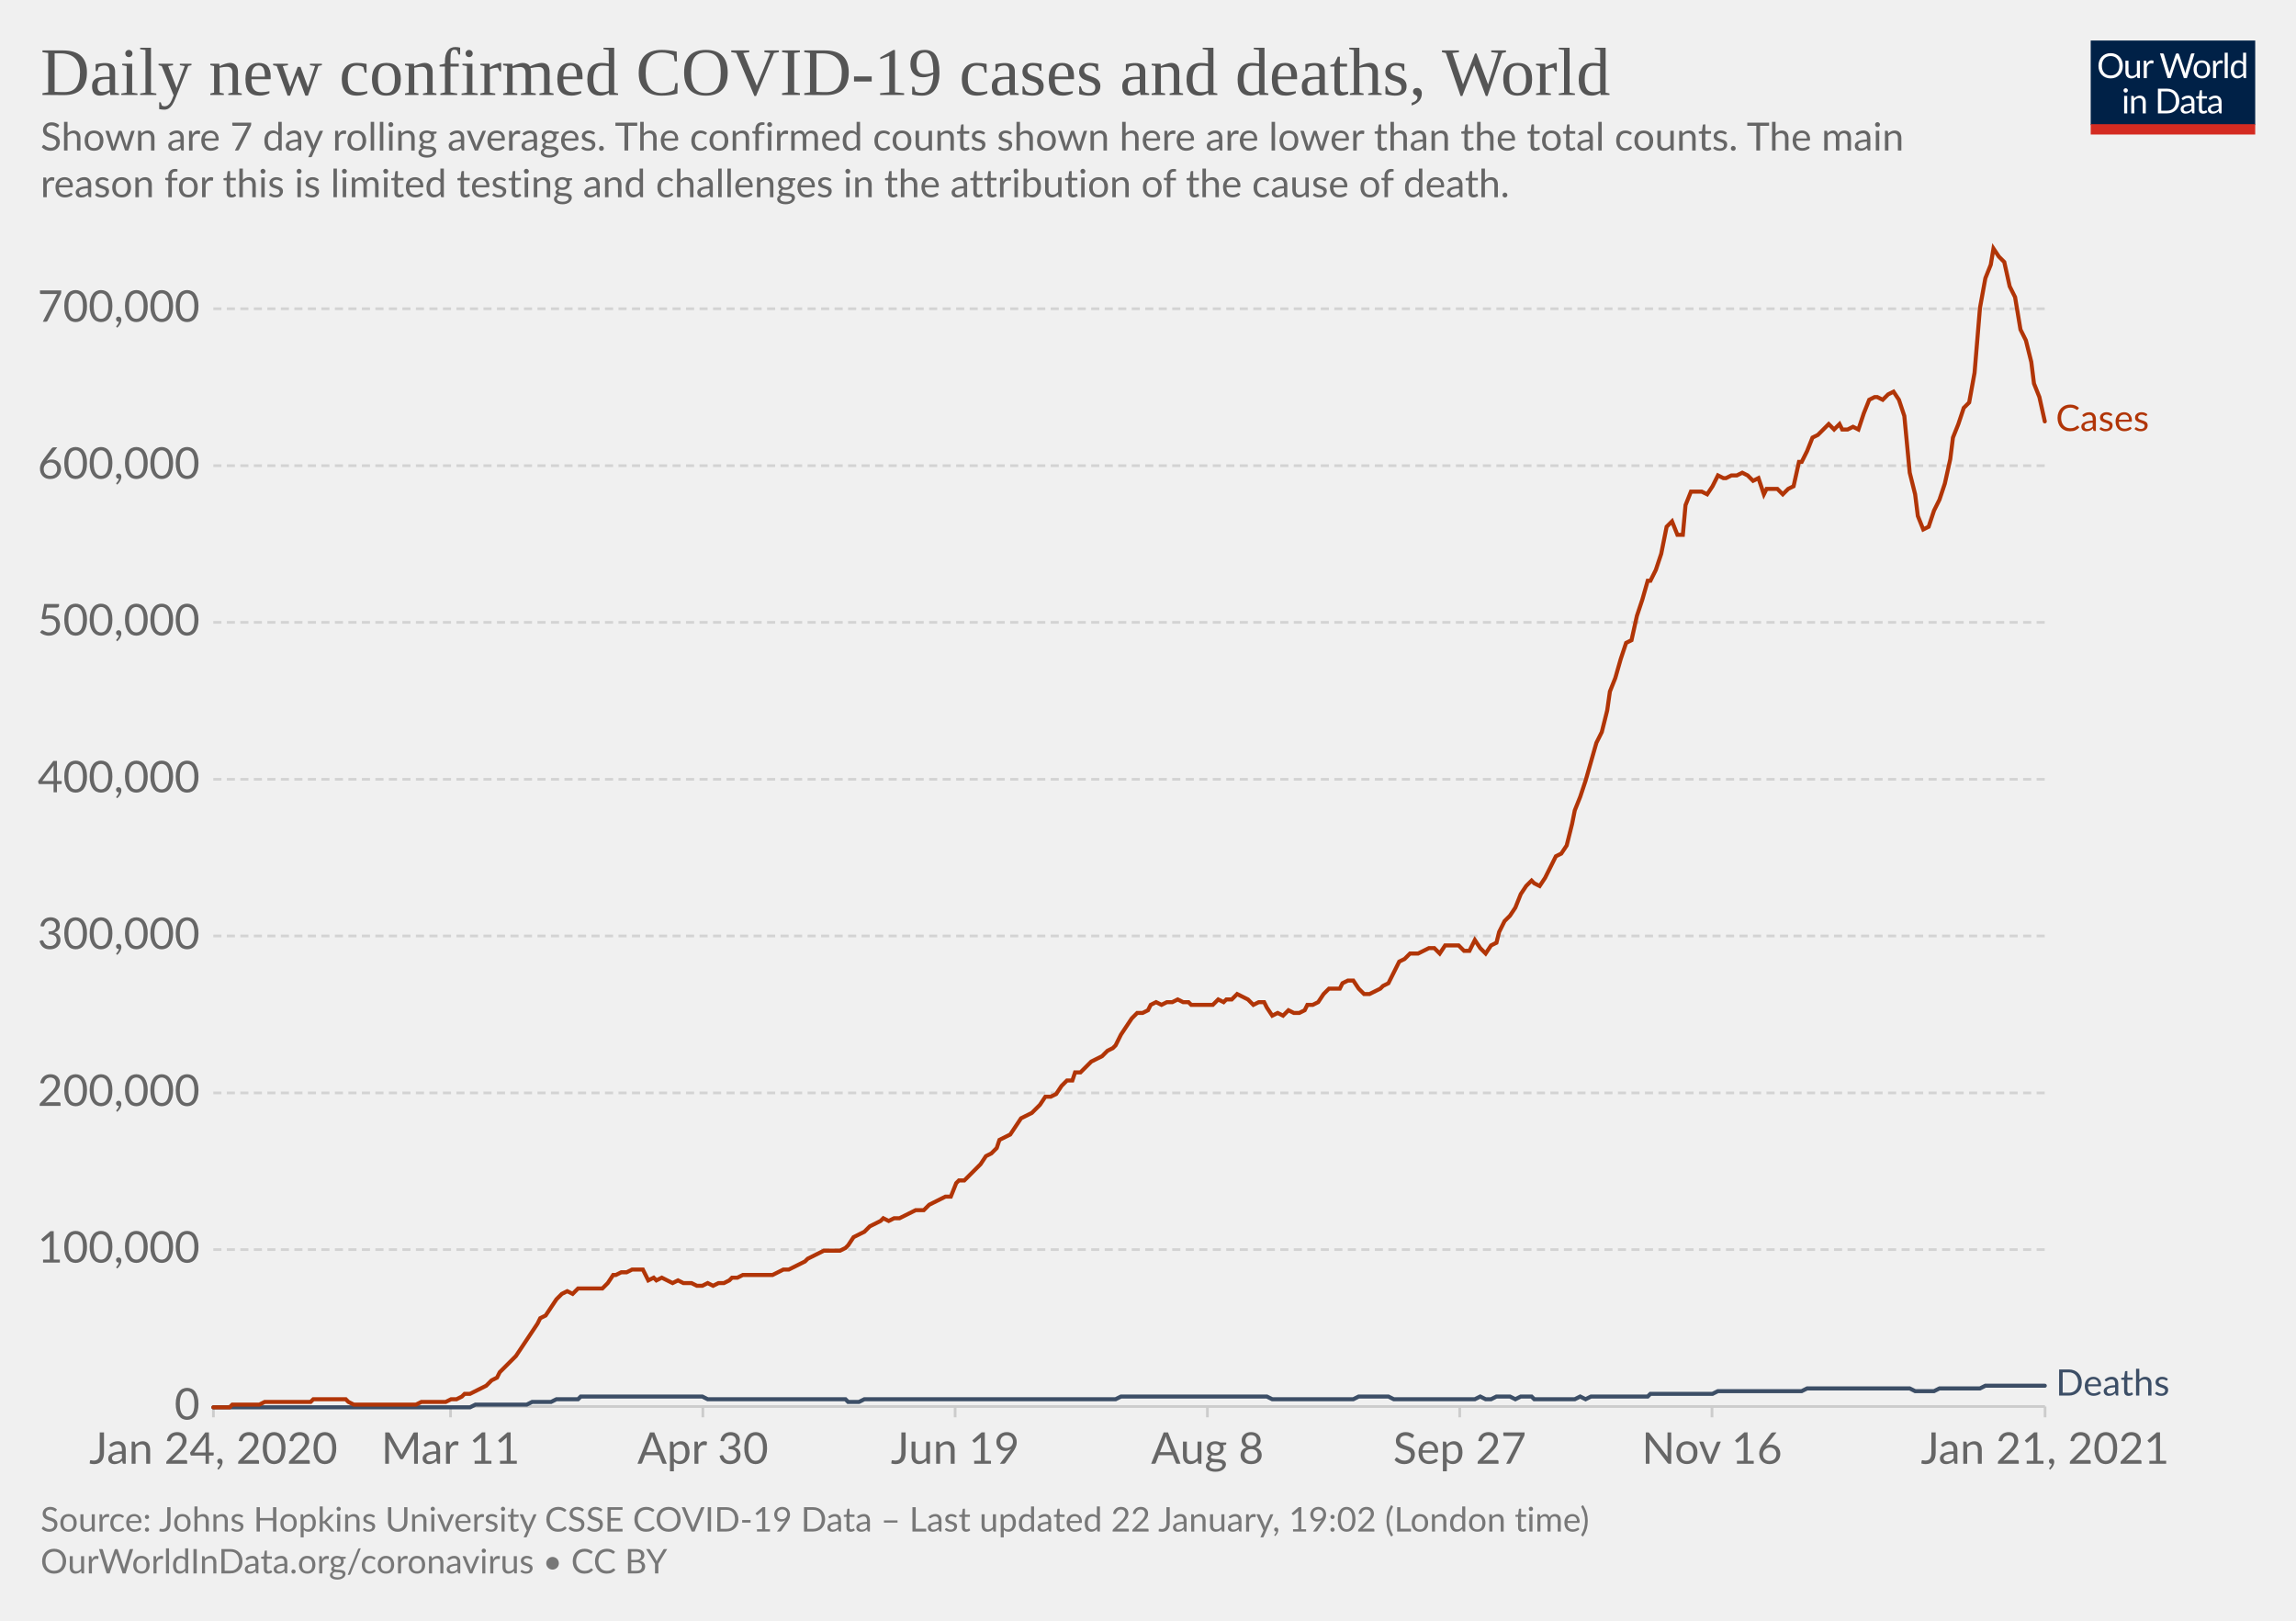
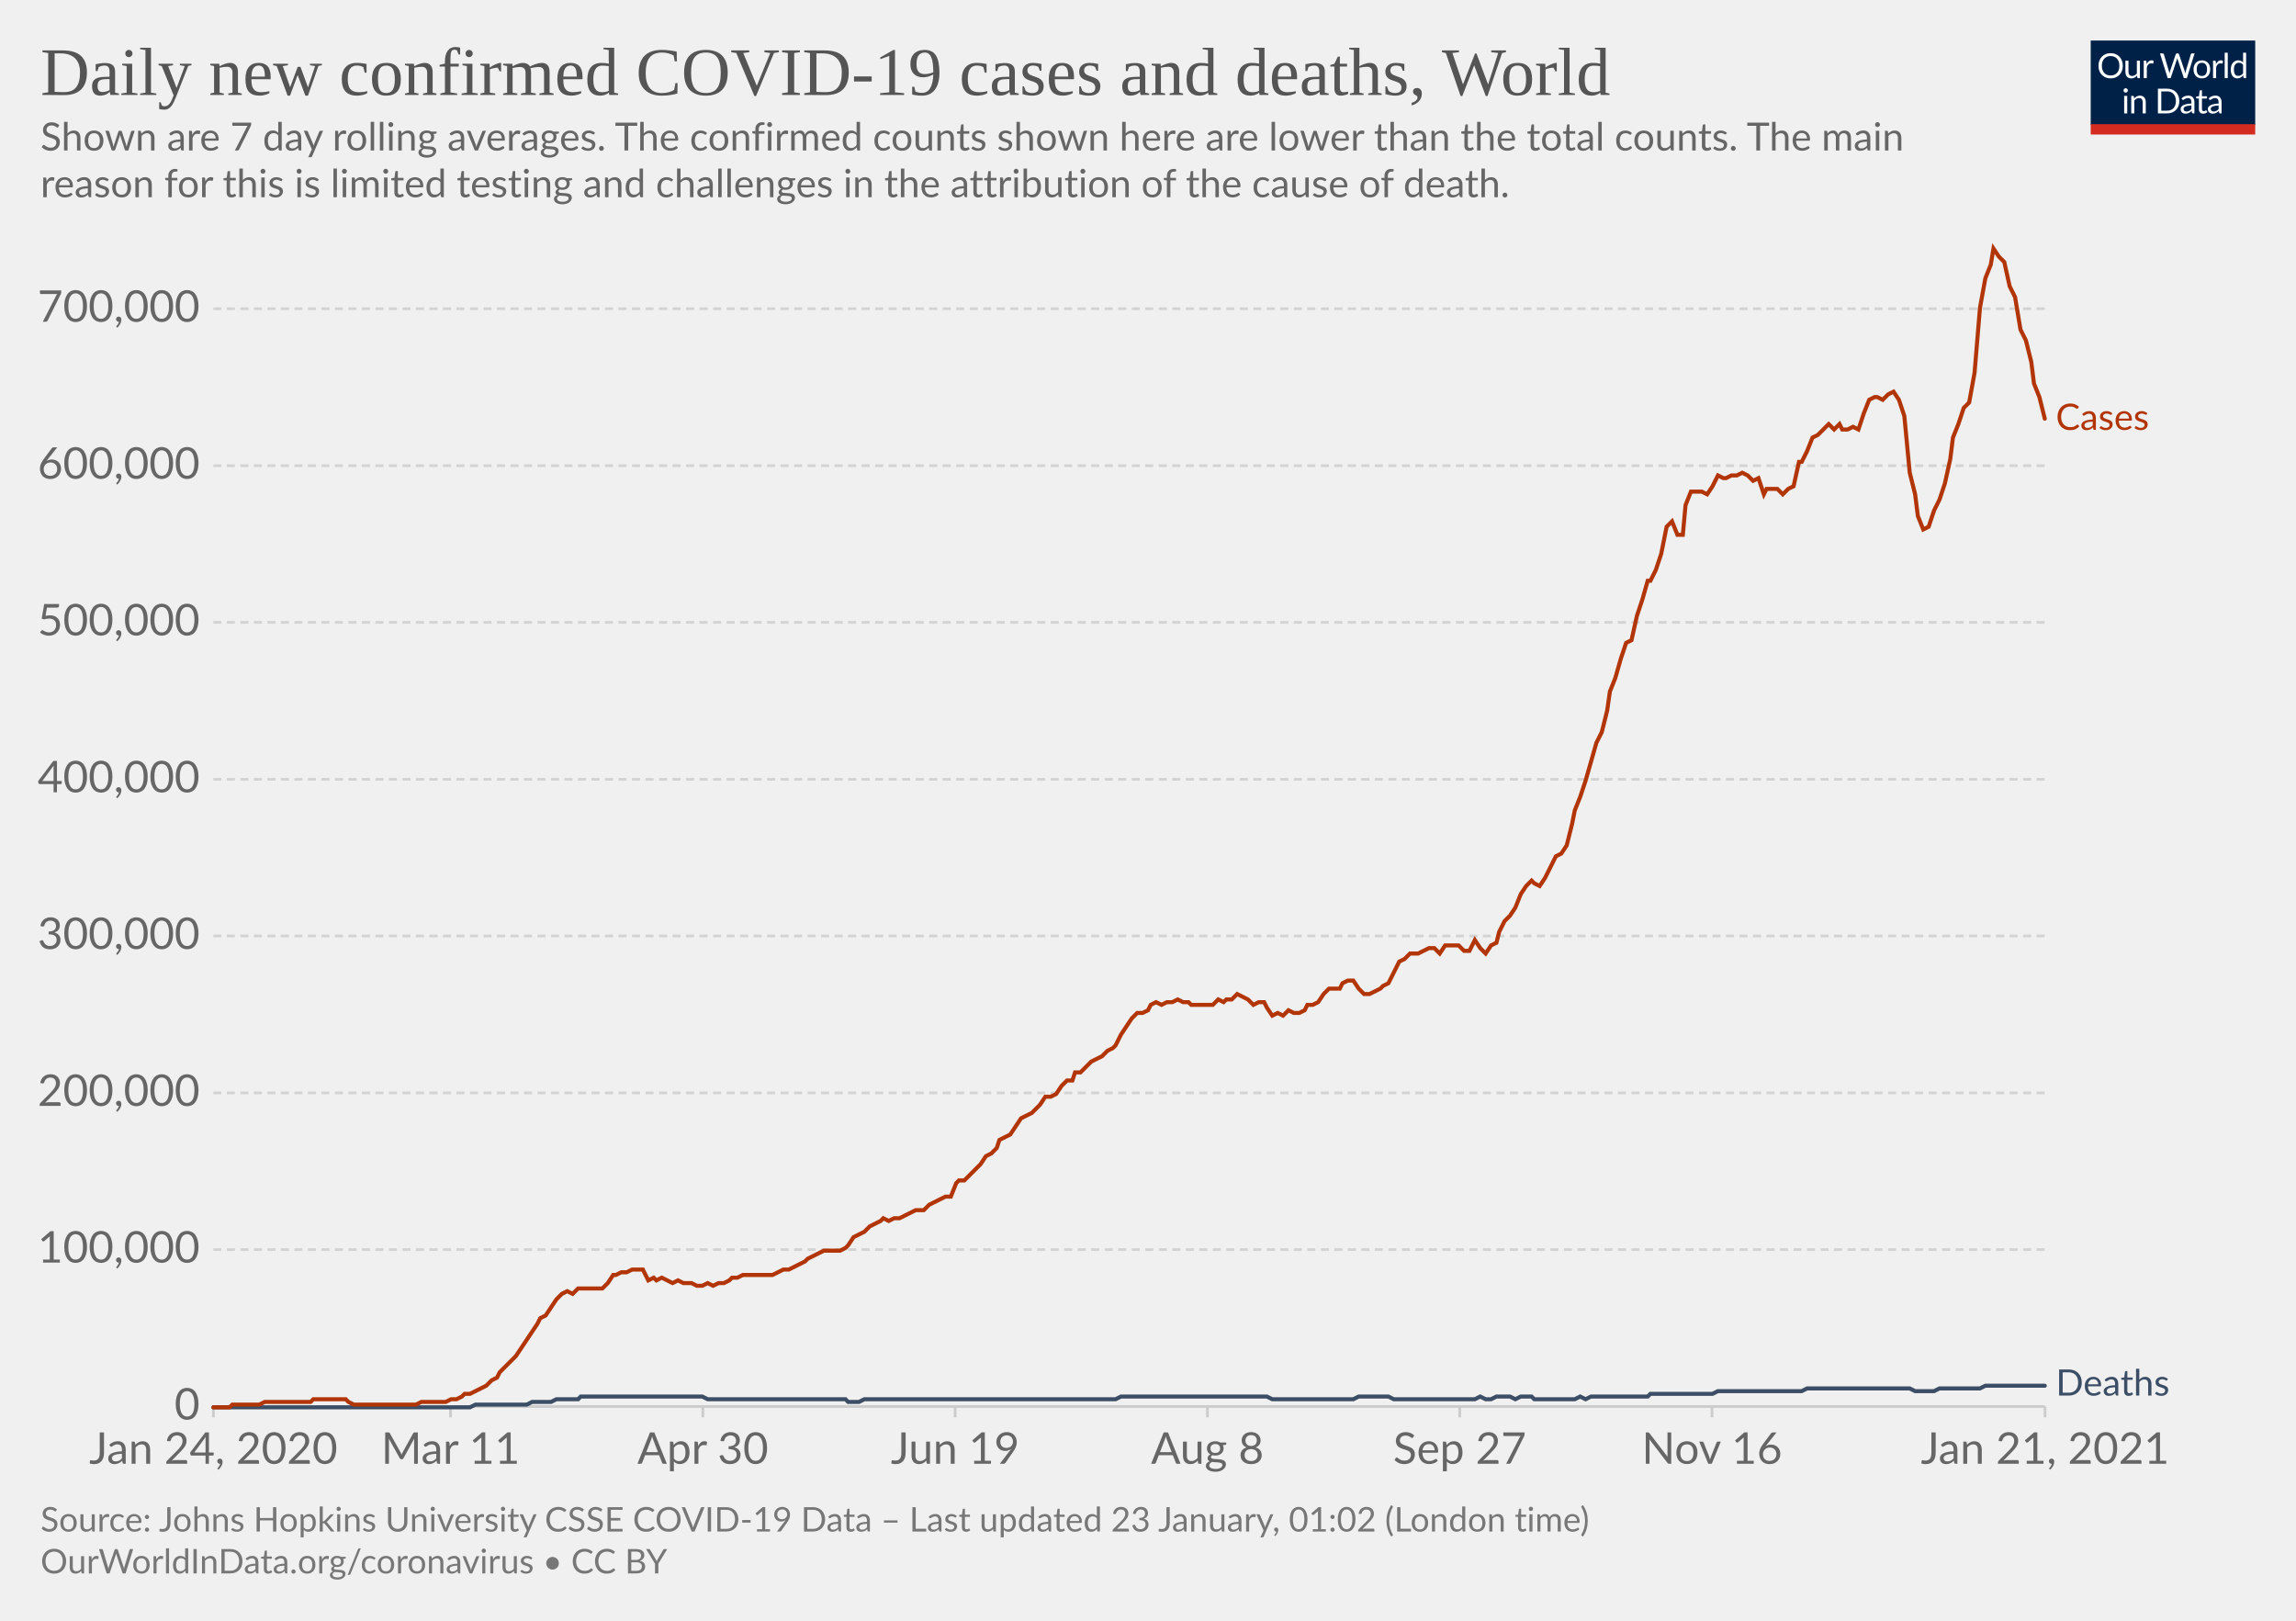
<svg xmlns="http://www.w3.org/2000/svg" version="1.1" style="background-color:#fff;-webkit-font-smoothing:antialiased" width="850" height="600" viewBox="0 0 850 600" font-family="Lato,'Helvetica Neue',Helvetica,Arial,sans-serif" font-size="18" text-rendering="optimizeLegibility">
  <g class="HeaderView">
    <g transform="matrix(.29 0 0 .29 774 15)">
      <svg width="210" height="120" viewBox="0 0 210 120" fill="none">
        <g clip-path="url(#clip0)">
          <path d="M0 0h210v107.89H0V0z" fill="#002147" />
          <path d="M40.98 32.25c0 2.36-.38 4.53-1.12 6.51a14.26 14.26 0 01-8.1 8.4c-1.9.78-4.02 1.17-6.34 1.17a16.6 16.6 0 01-6.33-1.17 14.31 14.31 0 01-8.08-8.4 18.29 18.29 0 01-1.12-6.51c0-2.36.38-4.53 1.12-6.5.75-1.97 1.8-3.67 3.17-5.1a14.32 14.32 0 014.9-3.34c1.92-.8 4.03-1.19 6.34-1.19 2.32 0 4.43.4 6.34 1.19 1.92.8 3.56 1.9 4.93 3.34a14.87 14.87 0 013.17 5.1 18.1 18.1 0 011.12 6.5zm-4.38 0c0-1.94-.26-3.68-.8-5.22a10.91 10.91 0 00-2.24-3.89 9.68 9.68 0 00-3.52-2.46 11.95 11.95 0 00-4.62-.86c-1.68 0-3.21.28-4.6.86a9.88 9.88 0 00-3.54 2.46 10.91 10.91 0 00-2.24 3.9c-.53 1.53-.8 3.27-.8 5.2 0 1.94.27 3.68.8 5.22a11.17 11.17 0 002.24 3.9 10.01 10.01 0 003.55 2.44c1.38.56 2.9.83 4.6.83s3.24-.27 4.61-.83a9.8 9.8 0 003.52-2.44 11.17 11.17 0 002.25-3.9c.53-1.54.8-3.28.8-5.21zm26.22-6.54V48H60.5c-.56 0-.9-.27-1.05-.81l-.31-2.4a12.45 12.45 0 01-3.26 2.6c-1.2.64-2.58.96-4.13.96-1.22 0-2.3-.2-3.24-.6a6.52 6.52 0 01-2.33-1.7 7.37 7.37 0 01-1.43-2.67c-.3-1.04-.46-2.2-.46-3.45V25.7h3.91v14.22c0 1.68.38 2.99 1.15 3.91.77.93 1.96 1.39 3.54 1.39 1.16 0 2.24-.27 3.23-.82a10.42 10.42 0 002.8-2.28V25.7h3.91zm8.61 4.47a9.94 9.94 0 012.6-3.56 5.64 5.64 0 013.76-1.3c.47 0 .92.05 1.34.15.44.1.83.27 1.17.49l-.3 2.92c-.09.37-.3.55-.66.55-.2 0-.5-.04-.9-.13a6.21 6.21 0 00-3.24.18 4.23 4.23 0 00-1.47.92c-.42.4-.81.9-1.17 1.5-.33.58-.64 1.26-.92 2.02V48H67.7V25.71h2.25c.42 0 .72.08.88.25.16.16.27.44.33.83l.26 3.39zm61.16-13.7L122.75 48h-3.82l-7.99-24.05a21.95 21.95 0 01-.42-1.58 38.36 38.36 0 01-.44 1.58L102.05 48h-3.83L88.4 16.47h3.54c.38 0 .7.1.95.29.26.2.43.43.5.73l6.52 21.9.28 1.28.29 1.46.3-1.46.38-1.27 7.41-21.91c.1-.25.26-.48.51-.69.27-.22.58-.33.95-.33h1.23c.38 0 .69.1.92.29a1.77 1.77 0 01.53.73l7.4 21.9a28.4 28.4 0 01.68 2.62 29.52 29.52 0 01.52-2.61l6.54-21.91a1.31 1.31 0 01.48-.7c.27-.21.58-.32.95-.32h3.32zm9.35 8.88c1.63 0 3.1.27 4.4.82a9.43 9.43 0 015.46 5.94c.5 1.4.74 2.98.74 4.73 0 1.76-.25 3.34-.74 4.75a9.43 9.43 0 01-5.46 5.92c-1.3.52-2.77.79-4.4.79-1.64 0-3.12-.27-4.44-.8a9.42 9.42 0 01-3.35-2.3c-.92-1-1.63-2.2-2.13-3.61-.49-1.41-.73-3-.73-4.75s.24-3.33.73-4.73c.5-1.43 1.2-2.64 2.13-3.63a9.4 9.4 0 013.35-2.31c1.32-.55 2.8-.82 4.44-.82zm0 19.89c2.2 0 3.84-.73 4.93-2.2 1.08-1.48 1.63-3.54 1.63-6.18 0-2.66-.55-4.72-1.63-6.2-1.09-1.49-2.73-2.23-4.93-2.23-1.12 0-2.09.2-2.93.57a5.71 5.71 0 00-2.06 1.65 7.5 7.5 0 00-1.24 2.67c-.26 1.04-.4 2.22-.4 3.54 0 2.64.55 4.7 1.64 6.18 1.1 1.47 2.76 2.2 4.99 2.2zm17.97-15.07a9.94 9.94 0 012.6-3.56 5.64 5.64 0 013.76-1.3c.47 0 .91.05 1.34.15.44.1.83.27 1.16.49l-.28 2.92c-.09.37-.31.55-.66.55-.2 0-.5-.04-.9-.13a6.2 6.2 0 00-3.24.18 4.23 4.23 0 00-1.47.92c-.43.4-.82.9-1.17 1.5a13.1 13.1 0 00-.92 2.02V48h-3.94V25.71h2.24c.43 0 .72.08.88.25.17.16.28.44.33.83l.27 3.39zm15.04-14.59V48h-3.92V15.6h3.92zm19.55 15.43a6.22 6.22 0 00-2.38-2.05 6.7 6.7 0 00-2.86-.6c-2.07 0-3.66.75-4.77 2.23-1.12 1.48-1.68 3.6-1.68 6.33 0 1.46.13 2.7.38 3.74a7.29 7.29 0 001.1 2.56 4.35 4.35 0 001.78 1.45c.7.3 1.5.46 2.4.46 1.29 0 2.41-.3 3.36-.88a9.6 9.6 0 002.67-2.49V31.02zm3.91-15.43V48h-2.33c-.56 0-.9-.27-1.06-.81l-.35-2.71a12.13 12.13 0 01-3.25 2.77 8.28 8.28 0 01-4.23 1.06 7.31 7.31 0 01-6.14-2.9c-.73-.96-1.3-2.15-1.69-3.57a18.35 18.35 0 01.07-9.48 11.29 11.29 0 011.89-3.7 8.7 8.7 0 017.06-3.34 7.96 7.96 0 016.12 2.62V15.59h3.91zM46.61 70.71V93H42.7V70.71h3.91zm.84-7c0 .39-.08.75-.24 1.09a2.81 2.81 0 01-1.52 1.47 2.67 2.67 0 01-2.16 0 2.9 2.9 0 01-1.45-1.47 2.67 2.67 0 010-2.16c.15-.35.35-.65.6-.9.25-.27.53-.47.85-.62a2.67 2.67 0 012.16 0c.35.15.65.35.9.62.27.25.47.55.62.9.16.34.24.7.24 1.08zm7.97 10.24c.49-.54 1-1.04 1.54-1.48a9.85 9.85 0 013.66-1.84 8.96 8.96 0 015.43.35c.94.4 1.72.97 2.33 1.71a7.36 7.36 0 011.43 2.67c.32 1.04.49 2.19.49 3.45V93h-3.94V78.81c0-1.69-.4-3-1.17-3.92-.76-.93-1.93-1.4-3.5-1.4a6.6 6.6 0 00-3.25.83c-1 .56-1.92 1.31-2.77 2.27V93h-3.94V70.71h2.35c.56 0 .9.28 1.04.82l.3 2.42zm57.7 3.3c0 2.36-.37 4.5-1.11 6.44a14.3 14.3 0 01-3.17 4.98 14.1 14.1 0 01-4.93 3.2c-1.9.76-4.02 1.13-6.33 1.13H85.8V61.47h11.77c2.31 0 4.42.39 6.33 1.15a13.8 13.8 0 018.1 8.18 17.75 17.75 0 011.12 6.45zm-4.37 0c0-1.94-.26-3.67-.8-5.2a10.94 10.94 0 00-2.23-3.87 9.57 9.57 0 00-3.53-2.42 12.23 12.23 0 00-4.61-.83h-7.5v24.62h7.5c1.7 0 3.24-.28 4.61-.84a9.7 9.7 0 003.53-2.4 10.94 10.94 0 002.24-3.87c.53-1.53.8-3.26.8-5.2zm19.8 5.72c-1.8.06-3.34.2-4.62.44-1.26.22-2.3.51-3.1.88-.8.36-1.37.8-1.74 1.3-.35.5-.53 1.05-.53 1.67 0 .58.1 1.1.3 1.52a3 3 0 00.76 1.05c.34.27.73.46 1.17.6a6.13 6.13 0 001.45.17 7.28 7.28 0 003.5-.81 11.95 11.95 0 002.82-2.2v-4.62zm-12.65-9.11a12.73 12.73 0 013.98-2.66c1.43-.59 3-.88 4.73-.88 1.25 0 2.36.2 3.33.61a6.81 6.81 0 013.94 4.38c.33 1.04.5 2.19.5 3.43V93h-1.74a1.8 1.8 0 01-.88-.18c-.2-.13-.36-.38-.48-.74l-.44-2.12-1.72 1.46a9.48 9.48 0 01-3.74 1.7c-.69.15-1.46.23-2.3.23-.87 0-1.69-.12-2.45-.35a5.34 5.34 0 01-3.34-2.93 6.64 6.64 0 01-.49-2.64c0-.88.25-1.72.73-2.53a6.33 6.33 0 012.35-2.17c1.09-.63 2.5-1.15 4.25-1.54 1.75-.41 3.89-.65 6.42-.7v-1.75c0-1.73-.37-3.03-1.12-3.91-.75-.9-1.84-1.34-3.28-1.34-.97 0-1.78.12-2.44.37-.64.23-1.2.5-1.7.81l-1.23.82c-.33.23-.67.35-1 .35-.27 0-.5-.07-.69-.2a2.1 2.1 0 01-.48-.53l-.7-1.25zm27.67 19.5c-1.76 0-3.12-.5-4.07-1.48-.94-.98-1.41-2.4-1.41-4.25V74h-2.68a.9.9 0 01-.6-.2c-.16-.14-.24-.36-.24-.66v-1.56l3.65-.46.9-6.89a.9.9 0 01.29-.52.88.88 0 01.62-.22H142v7.67h6.44V74H142v13.38c0 .94.22 1.63.68 2.09.45.45 1.04.68 1.76.68a3.21 3.21 0 001.85-.53l.55-.35c.16-.12.3-.18.41-.18.2 0 .4.13.55.38l1.15 1.87a7.45 7.45 0 01-2.44 1.5 8.53 8.53 0 01-2.95.52zm19.68-10.4c-1.8.07-3.34.21-4.62.45-1.26.22-2.3.51-3.1.88-.8.36-1.37.8-1.74 1.3-.35.5-.53 1.05-.53 1.67 0 .58.1 1.1.3 1.52a2.9 2.9 0 00.76 1.05c.34.27.73.46 1.17.6a6.13 6.13 0 001.45.17 7.3 7.3 0 003.5-.81 12.04 12.04 0 002.82-2.2v-4.62zm-12.65-9.1a12.72 12.72 0 013.99-2.66c1.42-.59 3-.88 4.72-.88 1.25 0 2.36.2 3.33.61a6.81 6.81 0 013.94 4.38c.33 1.04.5 2.19.5 3.43V93h-1.74a1.8 1.8 0 01-.88-.18c-.2-.13-.36-.38-.48-.74l-.44-2.12-1.72 1.46a9.48 9.48 0 01-3.74 1.7c-.69.15-1.46.23-2.3.23-.87 0-1.69-.12-2.45-.35a5.33 5.33 0 01-3.34-2.93 6.62 6.62 0 01-.49-2.64c0-.88.25-1.72.73-2.53a6.33 6.33 0 012.35-2.17c1.09-.63 2.5-1.15 4.25-1.54a31.2 31.2 0 016.42-.7v-1.75c0-1.73-.37-3.03-1.12-3.91-.75-.9-1.84-1.34-3.28-1.34-.97 0-1.78.12-2.44.37-.64.23-1.2.5-1.7.81l-1.22.82c-.34.23-.68.35-1.02.35-.26 0-.49-.07-.68-.2a1.88 1.88 0 01-.48-.53l-.7-1.25zM40.98 32.25c0 2.36-.38 4.53-1.12 6.51a14.26 14.26 0 01-8.1 8.4c-1.9.78-4.02 1.17-6.34 1.17a16.6 16.6 0 01-6.33-1.17 14.31 14.31 0 01-8.08-8.4 18.29 18.29 0 01-1.12-6.51c0-2.36.38-4.53 1.12-6.5.75-1.97 1.8-3.67 3.17-5.1a14.32 14.32 0 014.9-3.34c1.92-.8 4.03-1.19 6.34-1.19 2.32 0 4.43.4 6.34 1.19 1.92.8 3.56 1.9 4.93 3.34a14.87 14.87 0 013.17 5.1 18.1 18.1 0 011.12 6.5zm-4.38 0c0-1.94-.26-3.68-.8-5.22a10.91 10.91 0 00-2.24-3.89 9.68 9.68 0 00-3.52-2.46 11.95 11.95 0 00-4.62-.86c-1.68 0-3.21.28-4.6.86a9.88 9.88 0 00-3.54 2.46 10.91 10.91 0 00-2.24 3.9c-.53 1.53-.8 3.27-.8 5.2 0 1.94.27 3.68.8 5.22a11.17 11.17 0 002.24 3.9 10.01 10.01 0 003.55 2.44c1.38.56 2.9.83 4.6.83s3.24-.27 4.61-.83a9.8 9.8 0 003.52-2.44 11.17 11.17 0 002.25-3.9c.53-1.54.8-3.28.8-5.21zm26.22-6.54V48H60.5c-.56 0-.9-.27-1.05-.81l-.31-2.4a12.45 12.45 0 01-3.26 2.6c-1.2.64-2.58.96-4.13.96-1.22 0-2.3-.2-3.24-.6a6.52 6.52 0 01-2.33-1.7 7.37 7.37 0 01-1.43-2.67c-.3-1.04-.46-2.2-.46-3.45V25.7h3.91v14.22c0 1.68.38 2.99 1.15 3.91.77.93 1.96 1.39 3.54 1.39 1.16 0 2.24-.27 3.23-.82a10.42 10.42 0 002.8-2.28V25.7h3.91zm8.61 4.47a9.94 9.94 0 012.6-3.56 5.64 5.64 0 013.76-1.3c.47 0 .92.05 1.34.15.44.1.83.27 1.17.49l-.3 2.92c-.09.37-.3.55-.66.55-.2 0-.5-.04-.9-.13a6.21 6.21 0 00-3.24.18 4.23 4.23 0 00-1.47.92c-.42.4-.81.9-1.17 1.5-.33.58-.64 1.26-.92 2.02V48H67.7V25.71h2.25c.42 0 .72.08.88.25.16.16.27.44.33.83l.26 3.39zm61.16-13.7L122.75 48h-3.82l-7.99-24.05a21.95 21.95 0 01-.42-1.58 38.36 38.36 0 01-.44 1.58L102.05 48h-3.83L88.4 16.47h3.54c.38 0 .7.1.95.29.26.2.43.43.5.73l6.52 21.9.28 1.28.29 1.46.3-1.46.38-1.27 7.41-21.91c.1-.25.26-.48.51-.69.27-.22.58-.33.95-.33h1.23c.38 0 .69.1.92.29a1.77 1.77 0 01.53.73l7.4 21.9a28.4 28.4 0 01.68 2.62 29.52 29.52 0 01.52-2.61l6.54-21.91a1.31 1.31 0 01.48-.7c.27-.21.58-.32.95-.32h3.32zm9.35 8.88c1.63 0 3.1.27 4.4.82a9.43 9.43 0 015.46 5.94c.5 1.4.74 2.98.74 4.73 0 1.76-.25 3.34-.74 4.75a9.43 9.43 0 01-5.46 5.92c-1.3.52-2.77.79-4.4.79-1.64 0-3.12-.27-4.44-.8a9.42 9.42 0 01-3.35-2.3c-.92-1-1.63-2.2-2.13-3.61-.49-1.41-.73-3-.73-4.75s.24-3.33.73-4.73c.5-1.43 1.2-2.64 2.13-3.63a9.4 9.4 0 013.35-2.31c1.32-.55 2.8-.82 4.44-.82zm0 19.89c2.2 0 3.84-.73 4.93-2.2 1.08-1.48 1.63-3.54 1.63-6.18 0-2.66-.55-4.72-1.63-6.2-1.09-1.49-2.73-2.23-4.93-2.23-1.12 0-2.09.2-2.93.57a5.71 5.71 0 00-2.06 1.65 7.5 7.5 0 00-1.24 2.67c-.26 1.04-.4 2.22-.4 3.54 0 2.64.55 4.7 1.64 6.18 1.1 1.47 2.76 2.2 4.99 2.2zm17.97-15.07a9.94 9.94 0 012.6-3.56 5.64 5.64 0 013.76-1.3c.47 0 .91.05 1.34.15.44.1.83.27 1.16.49l-.28 2.92c-.09.37-.31.55-.66.55-.2 0-.5-.04-.9-.13a6.2 6.2 0 00-3.24.18 4.23 4.23 0 00-1.47.92c-.43.4-.82.9-1.17 1.5a13.1 13.1 0 00-.92 2.02V48h-3.94V25.71h2.24c.43 0 .72.08.88.25.17.16.28.44.33.83l.27 3.39zm15.04-14.59V48h-3.92V15.6h3.92zm19.55 15.43a6.22 6.22 0 00-2.38-2.05 6.7 6.7 0 00-2.86-.6c-2.07 0-3.66.75-4.77 2.23-1.12 1.48-1.68 3.6-1.68 6.33 0 1.46.13 2.7.38 3.74a7.29 7.29 0 001.1 2.56 4.35 4.35 0 001.78 1.45c.7.3 1.5.46 2.4.46 1.29 0 2.41-.3 3.36-.88a9.6 9.6 0 002.67-2.49V31.02zm3.91-15.43V48h-2.33c-.56 0-.9-.27-1.06-.81l-.35-2.71a12.13 12.13 0 01-3.25 2.77 8.28 8.28 0 01-4.23 1.06 7.31 7.31 0 01-6.14-2.9c-.73-.96-1.3-2.15-1.69-3.57a18.35 18.35 0 01.07-9.48 11.29 11.29 0 011.89-3.7 8.7 8.7 0 017.06-3.34 7.96 7.96 0 016.12 2.62V15.59h3.91zM46.61 70.71V93H42.7V70.71h3.91zm.84-7c0 .39-.08.75-.24 1.09a2.81 2.81 0 01-1.52 1.47 2.67 2.67 0 01-2.16 0 2.9 2.9 0 01-1.45-1.47 2.67 2.67 0 010-2.16c.15-.35.35-.65.6-.9.25-.27.53-.47.85-.62a2.67 2.67 0 012.16 0c.35.15.65.35.9.62.27.25.47.55.62.9.16.34.24.7.24 1.08zm7.97 10.24c.49-.54 1-1.04 1.54-1.48a9.85 9.85 0 013.66-1.84 8.96 8.96 0 015.43.35c.94.4 1.72.97 2.33 1.71a7.36 7.36 0 011.43 2.67c.32 1.04.49 2.19.49 3.45V93h-3.94V78.81c0-1.69-.4-3-1.17-3.92-.76-.93-1.93-1.4-3.5-1.4a6.6 6.6 0 00-3.25.83c-1 .56-1.92 1.31-2.77 2.27V93h-3.94V70.71h2.35c.56 0 .9.28 1.04.82l.3 2.42zm57.7 3.3c0 2.36-.37 4.5-1.11 6.44a14.3 14.3 0 01-3.17 4.98 14.1 14.1 0 01-4.93 3.2c-1.9.76-4.02 1.13-6.33 1.13H85.8V61.47h11.77c2.31 0 4.42.39 6.33 1.15a13.8 13.8 0 018.1 8.18 17.75 17.75 0 011.12 6.45zm-4.37 0c0-1.94-.26-3.67-.8-5.2a10.94 10.94 0 00-2.23-3.87 9.57 9.57 0 00-3.53-2.42 12.23 12.23 0 00-4.61-.83h-7.5v24.62h7.5c1.7 0 3.24-.28 4.61-.84a9.7 9.7 0 003.53-2.4 10.94 10.94 0 002.24-3.87c.53-1.53.8-3.26.8-5.2zm19.8 5.72c-1.8.06-3.34.2-4.62.44-1.26.22-2.3.51-3.1.88-.8.36-1.37.8-1.74 1.3-.35.5-.53 1.05-.53 1.67 0 .58.1 1.1.3 1.52a3 3 0 00.76 1.05c.34.27.73.46 1.17.6a6.13 6.13 0 001.45.17 7.28 7.28 0 003.5-.81 11.95 11.95 0 002.82-2.2v-4.62zm-12.65-9.11a12.73 12.73 0 013.98-2.66c1.43-.59 3-.88 4.73-.88 1.25 0 2.36.2 3.33.61a6.81 6.81 0 013.94 4.38c.33 1.04.5 2.19.5 3.43V93h-1.74a1.8 1.8 0 01-.88-.18c-.2-.13-.36-.38-.48-.74l-.44-2.12-1.72 1.46a9.48 9.48 0 01-3.74 1.7c-.69.15-1.46.23-2.3.23-.87 0-1.69-.12-2.45-.35a5.34 5.34 0 01-3.34-2.93 6.64 6.64 0 01-.49-2.64c0-.88.25-1.72.73-2.53a6.33 6.33 0 012.35-2.17c1.09-.63 2.5-1.15 4.25-1.54 1.75-.41 3.89-.65 6.42-.7v-1.75c0-1.73-.37-3.03-1.12-3.91-.75-.9-1.84-1.34-3.28-1.34-.97 0-1.78.12-2.44.37-.64.23-1.2.5-1.7.81l-1.23.82c-.33.23-.67.35-1 .35-.27 0-.5-.07-.69-.2a2.1 2.1 0 01-.48-.53l-.7-1.25zm27.67 19.5c-1.76 0-3.12-.5-4.07-1.48-.94-.98-1.41-2.4-1.41-4.25V74h-2.68a.9.9 0 01-.6-.2c-.16-.14-.24-.36-.24-.66v-1.56l3.65-.46.9-6.89a.9.9 0 01.29-.52.88.88 0 01.62-.22H142v7.67h6.44V74H142v13.38c0 .94.22 1.63.68 2.09.45.45 1.04.68 1.76.68a3.21 3.21 0 001.85-.53l.55-.35c.16-.12.3-.18.41-.18.2 0 .4.13.55.38l1.15 1.87a7.45 7.45 0 01-2.44 1.5 8.53 8.53 0 01-2.95.52zm19.68-10.4c-1.8.07-3.34.21-4.62.45-1.26.22-2.3.51-3.1.88-.8.36-1.37.8-1.74 1.3-.35.5-.53 1.05-.53 1.67 0 .58.1 1.1.3 1.52a2.9 2.9 0 00.76 1.05c.34.27.73.46 1.17.6a6.13 6.13 0 001.45.17 7.3 7.3 0 003.5-.81 12.04 12.04 0 002.82-2.2v-4.62zm-12.65-9.1a12.72 12.72 0 013.99-2.66c1.42-.59 3-.88 4.72-.88 1.25 0 2.36.2 3.33.61a6.81 6.81 0 013.94 4.38c.33 1.04.5 2.19.5 3.43V93h-1.74a1.8 1.8 0 01-.88-.18c-.2-.13-.36-.38-.48-.74l-.44-2.12-1.72 1.46a9.48 9.48 0 01-3.74 1.7c-.69.15-1.46.23-2.3.23-.87 0-1.69-.12-2.45-.35a5.33 5.33 0 01-3.34-2.93 6.62 6.62 0 01-.49-2.64c0-.88.25-1.72.73-2.53a6.33 6.33 0 012.35-2.17c1.09-.63 2.5-1.15 4.25-1.54a31.2 31.2 0 016.42-.7v-1.75c0-1.73-.37-3.03-1.12-3.91-.75-.9-1.84-1.34-3.28-1.34-.97 0-1.78.12-2.44.37-.64.23-1.2.5-1.7.81l-1.22.82c-.34.23-.68.35-1.02.35-.26 0-.49-.07-.68-.2a1.88 1.88 0 01-.48-.53l-.7-1.25zM40.98 32.25c0 2.36-.38 4.53-1.12 6.51a14.26 14.26 0 01-8.1 8.4c-1.9.78-4.02 1.17-6.34 1.17a16.6 16.6 0 01-6.33-1.17 14.31 14.31 0 01-8.08-8.4 18.29 18.29 0 01-1.12-6.51c0-2.36.38-4.53 1.12-6.5.75-1.97 1.8-3.67 3.17-5.1a14.32 14.32 0 014.9-3.34c1.92-.8 4.03-1.19 6.34-1.19 2.32 0 4.43.4 6.34 1.19 1.92.8 3.56 1.9 4.93 3.34a14.87 14.87 0 013.17 5.1 18.1 18.1 0 011.12 6.5zm-4.38 0c0-1.94-.26-3.68-.8-5.22a10.91 10.91 0 00-2.24-3.89 9.68 9.68 0 00-3.52-2.46 11.95 11.95 0 00-4.62-.86c-1.68 0-3.21.28-4.6.86a9.88 9.88 0 00-3.54 2.46 10.91 10.91 0 00-2.24 3.9c-.53 1.53-.8 3.27-.8 5.2 0 1.94.27 3.68.8 5.22a11.17 11.17 0 002.24 3.9 10.01 10.01 0 003.55 2.44c1.38.56 2.9.83 4.6.83s3.24-.27 4.61-.83a9.8 9.8 0 003.52-2.44 11.17 11.17 0 002.25-3.9c.53-1.54.8-3.28.8-5.21zm26.22-6.54V48H60.5c-.56 0-.9-.27-1.05-.81l-.31-2.4a12.45 12.45 0 01-3.26 2.6c-1.2.64-2.58.96-4.13.96-1.22 0-2.3-.2-3.24-.6a6.52 6.52 0 01-2.33-1.7 7.37 7.37 0 01-1.43-2.67c-.3-1.04-.46-2.2-.46-3.45V25.7h3.91v14.22c0 1.68.38 2.99 1.15 3.91.77.93 1.96 1.39 3.54 1.39 1.16 0 2.24-.27 3.23-.82a10.42 10.42 0 002.8-2.28V25.7h3.91zm8.61 4.47a9.94 9.94 0 012.6-3.56 5.64 5.64 0 013.76-1.3c.47 0 .92.05 1.34.15.44.1.83.27 1.17.49l-.3 2.92c-.09.37-.3.55-.66.55-.2 0-.5-.04-.9-.13a6.21 6.21 0 00-3.24.18 4.23 4.23 0 00-1.47.92c-.42.4-.81.9-1.17 1.5-.33.58-.64 1.26-.92 2.02V48H67.7V25.71h2.25c.42 0 .72.08.88.25.16.16.27.44.33.83l.26 3.39zm61.16-13.7L122.75 48h-3.82l-7.99-24.05a21.95 21.95 0 01-.42-1.58 38.36 38.36 0 01-.44 1.58L102.05 48h-3.83L88.4 16.47h3.54c.38 0 .7.1.95.29.26.2.43.43.5.73l6.52 21.9.28 1.28.29 1.46.3-1.46.38-1.27 7.41-21.91c.1-.25.26-.48.51-.69.27-.22.58-.33.95-.33h1.23c.38 0 .69.1.92.29a1.77 1.77 0 01.53.73l7.4 21.9a28.4 28.4 0 01.68 2.62 29.52 29.52 0 01.52-2.61l6.54-21.91a1.31 1.31 0 01.48-.7c.27-.21.58-.32.95-.32h3.32zm9.35 8.88c1.63 0 3.1.27 4.4.82a9.43 9.43 0 015.46 5.94c.5 1.4.74 2.98.74 4.73 0 1.76-.25 3.34-.74 4.75a9.43 9.43 0 01-5.46 5.92c-1.3.52-2.77.79-4.4.79-1.64 0-3.12-.27-4.44-.8a9.42 9.42 0 01-3.35-2.3c-.92-1-1.63-2.2-2.13-3.61-.49-1.41-.73-3-.73-4.75s.24-3.33.73-4.73c.5-1.43 1.2-2.64 2.13-3.63a9.4 9.4 0 013.35-2.31c1.32-.55 2.8-.82 4.44-.82zm0 19.89c2.2 0 3.84-.73 4.93-2.2 1.08-1.48 1.63-3.54 1.63-6.18 0-2.66-.55-4.72-1.63-6.2-1.09-1.49-2.73-2.23-4.93-2.23-1.12 0-2.09.2-2.93.57a5.71 5.71 0 00-2.06 1.65 7.5 7.5 0 00-1.24 2.67c-.26 1.04-.4 2.22-.4 3.54 0 2.64.55 4.7 1.64 6.18 1.1 1.47 2.76 2.2 4.99 2.2zm17.97-15.07a9.94 9.94 0 012.6-3.56 5.64 5.64 0 013.76-1.3c.47 0 .91.05 1.34.15.44.1.83.27 1.16.49l-.28 2.92c-.09.37-.31.55-.66.55-.2 0-.5-.04-.9-.13a6.2 6.2 0 00-3.24.18 4.23 4.23 0 00-1.47.92c-.43.4-.82.9-1.17 1.5a13.1 13.1 0 00-.92 2.02V48h-3.94V25.71h2.24c.43 0 .72.08.88.25.17.16.28.44.33.83l.27 3.39zm15.04-14.59V48h-3.92V15.6h3.92zm19.55 15.43a6.22 6.22 0 00-2.38-2.05 6.7 6.7 0 00-2.86-.6c-2.07 0-3.66.75-4.77 2.23-1.12 1.48-1.68 3.6-1.68 6.33 0 1.46.13 2.7.38 3.74a7.29 7.29 0 001.1 2.56 4.35 4.35 0 001.78 1.45c.7.3 1.5.46 2.4.46 1.29 0 2.41-.3 3.36-.88a9.6 9.6 0 002.67-2.49V31.02zm3.91-15.43V48h-2.33c-.56 0-.9-.27-1.06-.81l-.35-2.71a12.13 12.13 0 01-3.25 2.77 8.28 8.28 0 01-4.23 1.06 7.31 7.31 0 01-6.14-2.9c-.73-.96-1.3-2.15-1.69-3.57a18.35 18.35 0 01.07-9.48 11.29 11.29 0 011.89-3.7 8.7 8.7 0 017.06-3.34 7.96 7.96 0 016.12 2.62V15.59h3.91zM46.61 70.71V93H42.7V70.71h3.91zm.84-7c0 .39-.08.75-.24 1.09a2.81 2.81 0 01-1.52 1.47 2.67 2.67 0 01-2.16 0 2.9 2.9 0 01-1.45-1.47 2.67 2.67 0 010-2.16c.15-.35.35-.65.6-.9.25-.27.53-.47.85-.62a2.67 2.67 0 012.16 0c.35.15.65.35.9.62.27.25.47.55.62.9.16.34.24.7.24 1.08zm7.97 10.24c.49-.54 1-1.04 1.54-1.48a9.85 9.85 0 013.66-1.84 8.96 8.96 0 015.43.35c.94.4 1.72.97 2.33 1.71a7.36 7.36 0 011.43 2.67c.32 1.04.49 2.19.49 3.45V93h-3.94V78.81c0-1.69-.4-3-1.17-3.92-.76-.93-1.93-1.4-3.5-1.4a6.6 6.6 0 00-3.25.83c-1 .56-1.92 1.31-2.77 2.27V93h-3.94V70.71h2.35c.56 0 .9.28 1.04.82l.3 2.42zm57.7 3.3c0 2.36-.37 4.5-1.11 6.44a14.3 14.3 0 01-3.17 4.98 14.1 14.1 0 01-4.93 3.2c-1.9.76-4.02 1.13-6.33 1.13H85.8V61.47h11.77c2.31 0 4.42.39 6.33 1.15a13.8 13.8 0 018.1 8.18 17.75 17.75 0 011.12 6.45zm-4.37 0c0-1.94-.26-3.67-.8-5.2a10.94 10.94 0 00-2.23-3.87 9.57 9.57 0 00-3.53-2.42 12.23 12.23 0 00-4.61-.83h-7.5v24.62h7.5c1.7 0 3.24-.28 4.61-.84a9.7 9.7 0 003.53-2.4 10.94 10.94 0 002.24-3.87c.53-1.53.8-3.26.8-5.2zm19.8 5.72c-1.8.06-3.34.2-4.62.44-1.26.22-2.3.51-3.1.88-.8.36-1.37.8-1.74 1.3-.35.5-.53 1.05-.53 1.67 0 .58.1 1.1.3 1.52a3 3 0 00.76 1.05c.34.27.73.46 1.17.6a6.13 6.13 0 001.45.17 7.28 7.28 0 003.5-.81 11.95 11.95 0 002.82-2.2v-4.62zm-12.65-9.11a12.73 12.73 0 013.98-2.66c1.43-.59 3-.88 4.73-.88 1.25 0 2.36.2 3.33.61a6.81 6.81 0 013.94 4.38c.33 1.04.5 2.19.5 3.43V93h-1.74a1.8 1.8 0 01-.88-.18c-.2-.13-.36-.38-.48-.74l-.44-2.12-1.72 1.46a9.48 9.48 0 01-3.74 1.7c-.69.15-1.46.23-2.3.23-.87 0-1.69-.12-2.45-.35a5.34 5.34 0 01-3.34-2.93 6.64 6.64 0 01-.49-2.64c0-.88.25-1.72.73-2.53a6.33 6.33 0 012.35-2.17c1.09-.63 2.5-1.15 4.25-1.54 1.75-.41 3.89-.65 6.42-.7v-1.75c0-1.73-.37-3.03-1.12-3.91-.75-.9-1.84-1.34-3.28-1.34-.97 0-1.78.12-2.44.37-.64.23-1.2.5-1.7.81l-1.23.82c-.33.23-.67.35-1 .35-.27 0-.5-.07-.69-.2a2.1 2.1 0 01-.48-.53l-.7-1.25zm27.67 19.5c-1.76 0-3.12-.5-4.07-1.48-.94-.98-1.41-2.4-1.41-4.25V74h-2.68a.9.9 0 01-.6-.2c-.16-.14-.24-.36-.24-.66v-1.56l3.65-.46.9-6.89a.9.9 0 01.29-.52.88.88 0 01.62-.22H142v7.67h6.44V74H142v13.38c0 .94.22 1.63.68 2.09.45.45 1.04.68 1.76.68a3.21 3.21 0 001.85-.53l.55-.35c.16-.12.3-.18.41-.18.2 0 .4.13.55.38l1.15 1.87a7.45 7.45 0 01-2.44 1.5 8.53 8.53 0 01-2.95.52zm19.68-10.4c-1.8.07-3.34.21-4.62.45-1.26.22-2.3.51-3.1.88-.8.36-1.37.8-1.74 1.3-.35.5-.53 1.05-.53 1.67 0 .58.1 1.1.3 1.52a2.9 2.9 0 00.76 1.05c.34.27.73.46 1.17.6a6.13 6.13 0 001.45.17 7.3 7.3 0 003.5-.81 12.04 12.04 0 002.82-2.2v-4.62zm-12.65-9.1a12.72 12.72 0 013.99-2.66c1.42-.59 3-.88 4.72-.88 1.25 0 2.36.2 3.33.61a6.81 6.81 0 013.94 4.38c.33 1.04.5 2.19.5 3.43V93h-1.74a1.8 1.8 0 01-.88-.18c-.2-.13-.36-.38-.48-.74l-.44-2.12-1.72 1.46a9.48 9.48 0 01-3.74 1.7c-.69.15-1.46.23-2.3.23-.87 0-1.69-.12-2.45-.35a5.33 5.33 0 01-3.34-2.93 6.62 6.62 0 01-.49-2.64c0-.88.25-1.72.73-2.53a6.33 6.33 0 012.35-2.17c1.09-.63 2.5-1.15 4.25-1.54a31.2 31.2 0 016.42-.7v-1.75c0-1.73-.37-3.03-1.12-3.91-.75-.9-1.84-1.34-3.28-1.34-.97 0-1.78.12-2.44.37-.64.23-1.2.5-1.7.81l-1.22.82c-.34.23-.68.35-1.02.35-.26 0-.49-.07-.68-.2a1.88 1.88 0 01-.48-.53l-.7-1.25z" fill="#fff" />
          <path fill="#D42B21" d="M0 106.79h210V120H0z" />
        </g>
        <defs>
          <clipPath id="clip0">
            <path fill="#fff" d="M0 0h210v120H0z" />
          </clipPath>
        </defs>
      </svg>
    </g>
    <a href="https://ourworldindata.org/grapher/daily-covid-cases-deaths-7-day-ra?time=2020-01-02..latest" target="_blank" rel="noopener" font-family="&quot;Playfair Display&quot;,Georgia,&quot;Times New Roman&quot;,serif">
      <text font-size="25.2" x="15" y="35.2" fill="#555">
        <tspan x="15" y="35.16">Daily new confirmed COVID-19 cases and deaths, World</tspan>
      </text>
    </a>
    <text font-size="14.4" x="15" y="55.7" fill="#666">
      <tspan x="15" y="55.72">Shown are 7 day rolling averages. The confirmed counts shown here are lower than the total counts. The main</tspan>
      <tspan x="15" y="73">reason for this is limited testing and challenges in the attribution of the cause of death.</tspan>
    </text>
  </g>
  <g class="LineChart">
    <defs>
      <clipPath id="a">
        <path d="M68.97 0h830v899.4h-830z" />
      </clipPath>
    </defs>
    <g class="DualAxisView">
      <g class="HorizontalAxis">
        <path stroke="#ccc" d="M79 520.7v4M166.8 520.7v4M260.2 520.7v4M353.6 520.7v4M447 520.7v4M540.4 520.7v4M633.8 520.7v4M757.1 520.7v4" />
        <text x="79" y="541.9" fill="#666" text-anchor="middle" font-size="16.2">Jan 24, 2020</text>
        <text x="166.8" y="541.9" fill="#666" text-anchor="middle" font-size="16.2">Mar 11</text>
        <text x="260.2" y="541.9" fill="#666" text-anchor="middle" font-size="16.2">Apr 30</text>
        <text x="353.6" y="541.9" fill="#666" text-anchor="middle" font-size="16.2">Jun 19</text>
        <text x="447" y="541.9" fill="#666" text-anchor="middle" font-size="16.2">Aug 8</text>
        <text x="540.4" y="541.9" fill="#666" text-anchor="middle" font-size="16.2">Sep 27</text>
        <text x="633.8" y="541.9" fill="#666" text-anchor="middle" font-size="16.2">Nov 16</text>
        <text x="757.1" y="541.9" fill="#666" text-anchor="middle" font-size="16.2">Jan 21, 2021</text>
      </g>
      <g class="VerticalAxis" fill="#666" dominant-baseline="middle" text-anchor="end" font-size="16.2">
        <text x="73.97" y="520.7">0</text>
        <text x="73.97" y="462.6">100,000</text>
        <text x="73.97" y="404.6">200,000</text>
        <text x="73.97" y="346.5">300,000</text>
        <text x="73.97" y="288.5">400,000</text>
        <text x="73.97" y="230.4">500,000</text>
        <text x="73.97" y="172.4">600,000</text>
        <text x="73.97" y="114.3">700,000</text>
      </g>
      <g class="AxisGridLines horizontalLines">
        <path stroke="#ccc" d="M78.97 520.7h678.1" />
        <path stroke="#d3d3d3" stroke-dasharray="3,2" d="M78.97 462.6h678.1M78.97 404.6h678.1M78.97 346.5h678.1M78.97 288.5h678.1M78.97 230.4h678.1M78.97 172.4h678.1M78.97 114.3h678.1" />
      </g>
    </g>
    <g clip-path="url(#a)">
      <g class="LineLabels" cursor="default">
        <g class="legendMark">
-           <text font-size="13.5" x="761.1" y="159.6" fill="#B13507">
-             <tspan x="761.07" y="159.55">Cases</tspan>
+           <text font-size="13.5" x="761.1" y="159.2" fill="#B13507">
+             <tspan x="761.07" y="159.15">Cases</tspan>
          </text>
        </g>
        <g class="legendMark">
          <text font-size="13.5" x="761.1" y="516.6" fill="#3C4E66">
            <tspan x="761.07" y="516.65">Deaths</tspan>
          </text>
        </g>
      </g>
      <g class="Lines">
        <g class="key-World_0">
          <path stroke="#3C4E66" stroke-linecap="round" d="M79 521h95l2-1h19l2-1h7l2-1h8l1-1h45l2 1h51l1 1h4l2-1h93l2-1h54l2 1h30l2-1h11l2 1h30l2-1 2 1h2l2-1h5l2 1 2-1h4l1 1h15l2-1 2 1 2-1h21l1-1h23l2-1h31l2-1h38l2 1h7l2-1h15l2-1h22" fill="none" stroke-width="1.5" />
        </g>
        <g class="key-World_1">
-           <path stroke="#B13507" stroke-linecap="round" d="M79 521h6l1-1h10l2-1h17l1-1h12l1 1 2 1h23l2-1h9l2-1h2l2-1 1-1h2l2-1 2-1 2-1 2-2 2-1 1-2 2-2 2-2 2-2 2-3 2-3 2-3 2-3 1-2 2-1 2-3 2-3 2-2 2-1 2 1 2-2h9l2-2 2-3h1l2-1h2l2-1h4l2 4 2-1 1 1 2-1 2 1 2 1 2-1 2 1h3l2 1h2l2-1 2 1 2-1h2l2-1 1-1h2l2-1h11l2-1 2-1h2l2-1 2-1 2-1 1-1 2-1 2-1 2-1h6l2-1 1-1 2-3 2-1 2-1 2-2 2-1 2-1 1-1 2 1 2-1h2l2-1 2-1 2-1h3l2-2 2-1 2-1 2-1h2l2-5 1-1h2l2-2 2-2 2-2 2-3 2-1 2-2 1-3 2-1 2-1 2-3 2-3 2-1 2-1 2-2 1-1 2-3h2l2-1 2-3 2-2h2l1-3h2l2-2 2-2 2-1 2-1 2-2 2-1 1-1 2-4 2-3 2-3 2-2h2l2-1 1-2 2-1 2 1 2-1h2l2-1 2 1h2l1 1h8l2-2 2 1 1-1h2l2-2 2 1 2 1 2 2 2-1h2l1 2 2 3 2-1 2 1 2-2 2 1h2l2-1 1-2h2l2-1 2-3 2-2h4l1-2 2-1h2l2 3 2 2h2l2-1 2-1 1-1 2-1 2-4 2-4 2-1 2-2h3l2-1 2-1h2l2 2 2-3h5l2 2h2l2-4 2 3 2 2 2-3 2-1 1-4 2-4 2-2 2-3 2-5 2-3 2-2 1 1 2 1 2-3 2-4 2-4 2-1 2-3 2-8 1-5 2-5 2-6 2-7 2-7 2-4 2-8 1-7 2-5 2-7 2-6 2-1 2-9 2-6 2-7h1l2-4 2-6 2-10 2-2 2 5h2l1-11 2-5h4l2 1 2-3 2-4 2 1h1l2-1h2l2-1 2 1 2 2 2-1 2 6 1-2h4l2 2 2-2 2-1 2-9h1l2-4 2-5 2-1 2-2 2-2 2 2 2-2 1 2h2l2-1 2 1 2-6 2-5 2-1h1l2 1 2-2 2-1 2 3 2 6 2 21 2 8 1 8 2 5 2-1 2-6 2-4 2-6 2-9 1-8 2-5 2-6 2-2 2-11 2-24 2-11 2-5 1-6 2 3 2 2 2 9 2 4 2 12 2 4 2 8 1 8 2 5 2 9" fill="none" stroke-width="1.5" />
+           <path stroke="#B13507" stroke-linecap="round" d="M79 521h6l1-1h10l2-1h17l1-1h12l1 1 2 1h23l2-1h9l2-1h2l2-1 1-1h2l2-1 2-1 2-1 2-2 2-1 1-2 2-2 2-2 2-2 2-3 2-3 2-3 2-3 1-2 2-1 2-3 2-3 2-2 2-1 2 1 2-2h9l2-2 2-3h1l2-1h2l2-1h4l2 4 2-1 1 1 2-1 2 1 2 1 2-1 2 1h3l2 1h2l2-1 2 1 2-1h2l2-1 1-1h2l2-1h11l2-1 2-1h2l2-1 2-1 2-1 1-1 2-1 2-1 2-1h6l2-1 1-1 2-3 2-1 2-1 2-2 2-1 2-1 1-1 2 1 2-1h2l2-1 2-1 2-1h3l2-2 2-1 2-1 2-1h2l2-5 1-1h2l2-2 2-2 2-2 2-3 2-1 2-2 1-3 2-1 2-1 2-3 2-3 2-1 2-1 2-2 1-1 2-3h2l2-1 2-3 2-2h2l1-3h2l2-2 2-2 2-1 2-1 2-2 2-1 1-1 2-4 2-3 2-3 2-2h2l2-1 1-2 2-1 2 1 2-1h2l2-1 2 1h2l1 1h8l2-2 2 1 1-1h2l2-2 2 1 2 1 2 2 2-1h2l1 2 2 3 2-1 2 1 2-2 2 1h2l2-1 1-2h2l2-1 2-3 2-2h4l1-2 2-1h2l2 3 2 2h2l2-1 2-1 1-1 2-1 2-4 2-4 2-1 2-2h3l2-1 2-1h2l2 2 2-3h5l2 2h2l2-4 2 3 2 2 2-3 2-1 1-4 2-4 2-2 2-3 2-5 2-3 2-2 1 1 2 1 2-3 2-4 2-4 2-1 2-3 2-8 1-5 2-5 2-6 2-7 2-7 2-4 2-8 1-7 2-5 2-7 2-6 2-1 2-9 2-6 2-7h1l2-4 2-6 2-10 2-2 2 5h2l1-11 2-5h4l2 1 2-3 2-4 2 1h1l2-1h2l2-1 2 1 2 2 2-1 2 6 1-2h4l2 2 2-2 2-1 2-9h1l2-4 2-5 2-1 2-2 2-2 2 2 2-2 1 2h2l2-1 2 1 2-6 2-5 2-1h1l2 1 2-2 2-1 2 3 2 6 2 21 2 8 1 8 2 5 2-1 2-6 2-4 2-6 2-9 1-8 2-5 2-6 2-2 2-11 2-24 2-11 2-5 1-6 2 3 2 2 2 9 2 4 2 12 2 4 2 8 1 8 2 5 2 8" fill="none" stroke-width="1.5" />
        </g>
      </g>
    </g>
  </g>
  <g class="SourcesFooter" fill="#777">
    <g class="clickable" fill="#777">
      <text font-size="12.6" x="15" y="567">
-         <tspan x="15" y="566.98">Source: Johns Hopkins University CSSE COVID-19 Data – Last updated 22 January, 19:02 (London time)</tspan>
+         <tspan x="15" y="566.98">Source: Johns Hopkins University CSSE COVID-19 Data – Last updated 23 January, 01:02 (London time)</tspan>
      </text>
    </g>
    <text font-size="12.6" x="15" y="582.5">
      <tspan x="15" y="582.48">
        <a target="_blank" href="https://ourworldindata.org/coronavirus" fill="#777">OurWorldInData.org/coronavirus</a> • <a class="cclogo" href="http://creativecommons.org/licenses/by/4.0/deed.en_US" target="_blank" fill="#777">CC BY</a>
      </tspan>
    </text>
  </g>
</svg>
